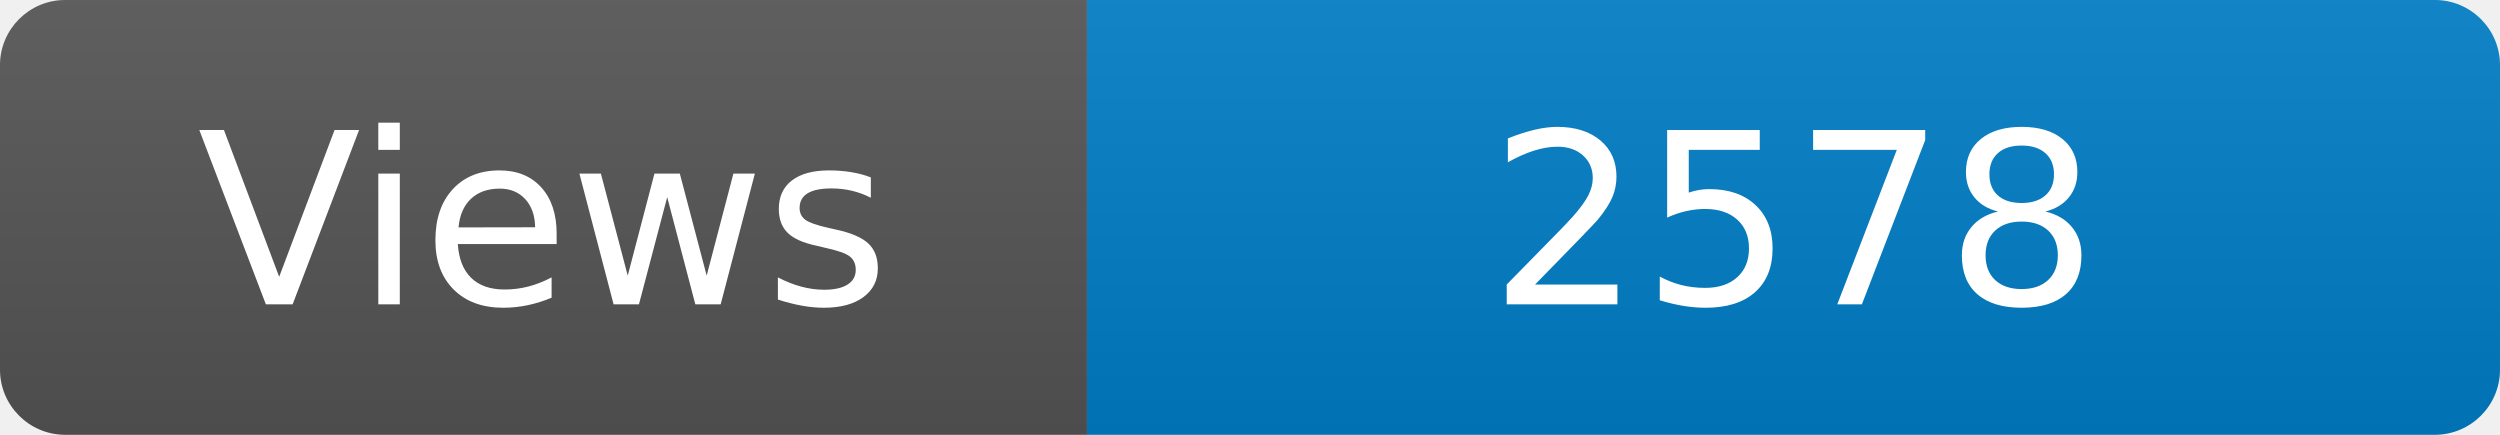
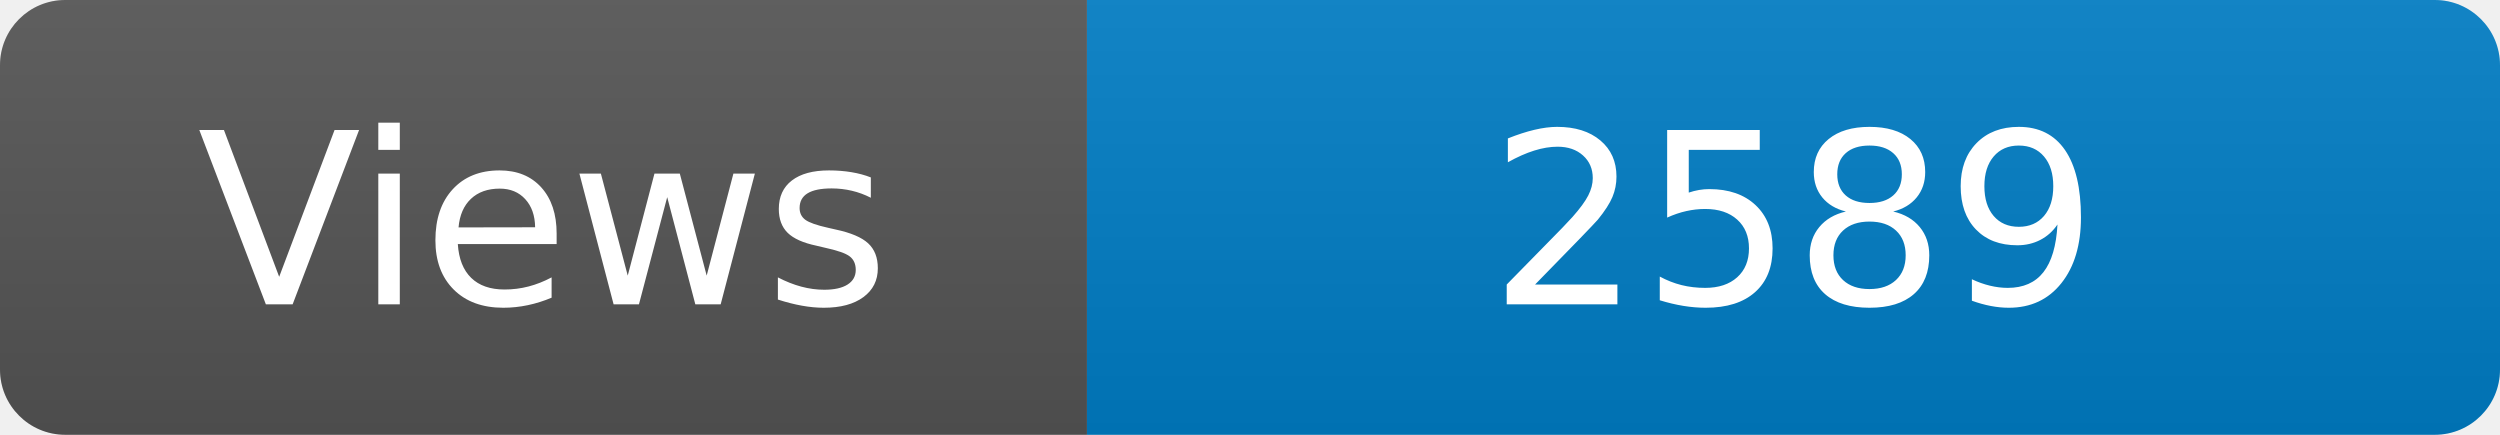
<svg xmlns="http://www.w3.org/2000/svg" width="115" height="20" role="img" aria-label="Maintained?: yes">
  <linearGradient id="s" x2="0" y2="100%">
    <stop offset="0" stop-color="#bbb" stop-opacity=".1" />
    <stop offset="1" stop-opacity=".1" />
  </linearGradient>
  <clipPath id="r">
    <rect width="115" height="20" rx="3" fill="#fff" />
  </clipPath>
  <g clip-path="url(#r)">
    <rect width="50" height="20" fill="#555" />
    <rect x="50" width="160" height="20" fill="#007ec6" />
    <rect width="115" height="20" fill="url(#s)" />
  </g>
  <g fill="#fff" text-anchor="middle" font-family="Verdana,Geneva,DejaVu Sans,sans-serif" font-size="110">
    <text x="250" y="140" transform="scale(.1)" fill="#fff">Views</text>
-     <text x="825" y="140" transform="scale(.1)" fill="#fff">2578</text>
+     <text x="825" y="140" transform="scale(.1)" fill="#fff">2589</text>
  </g>
</svg>
